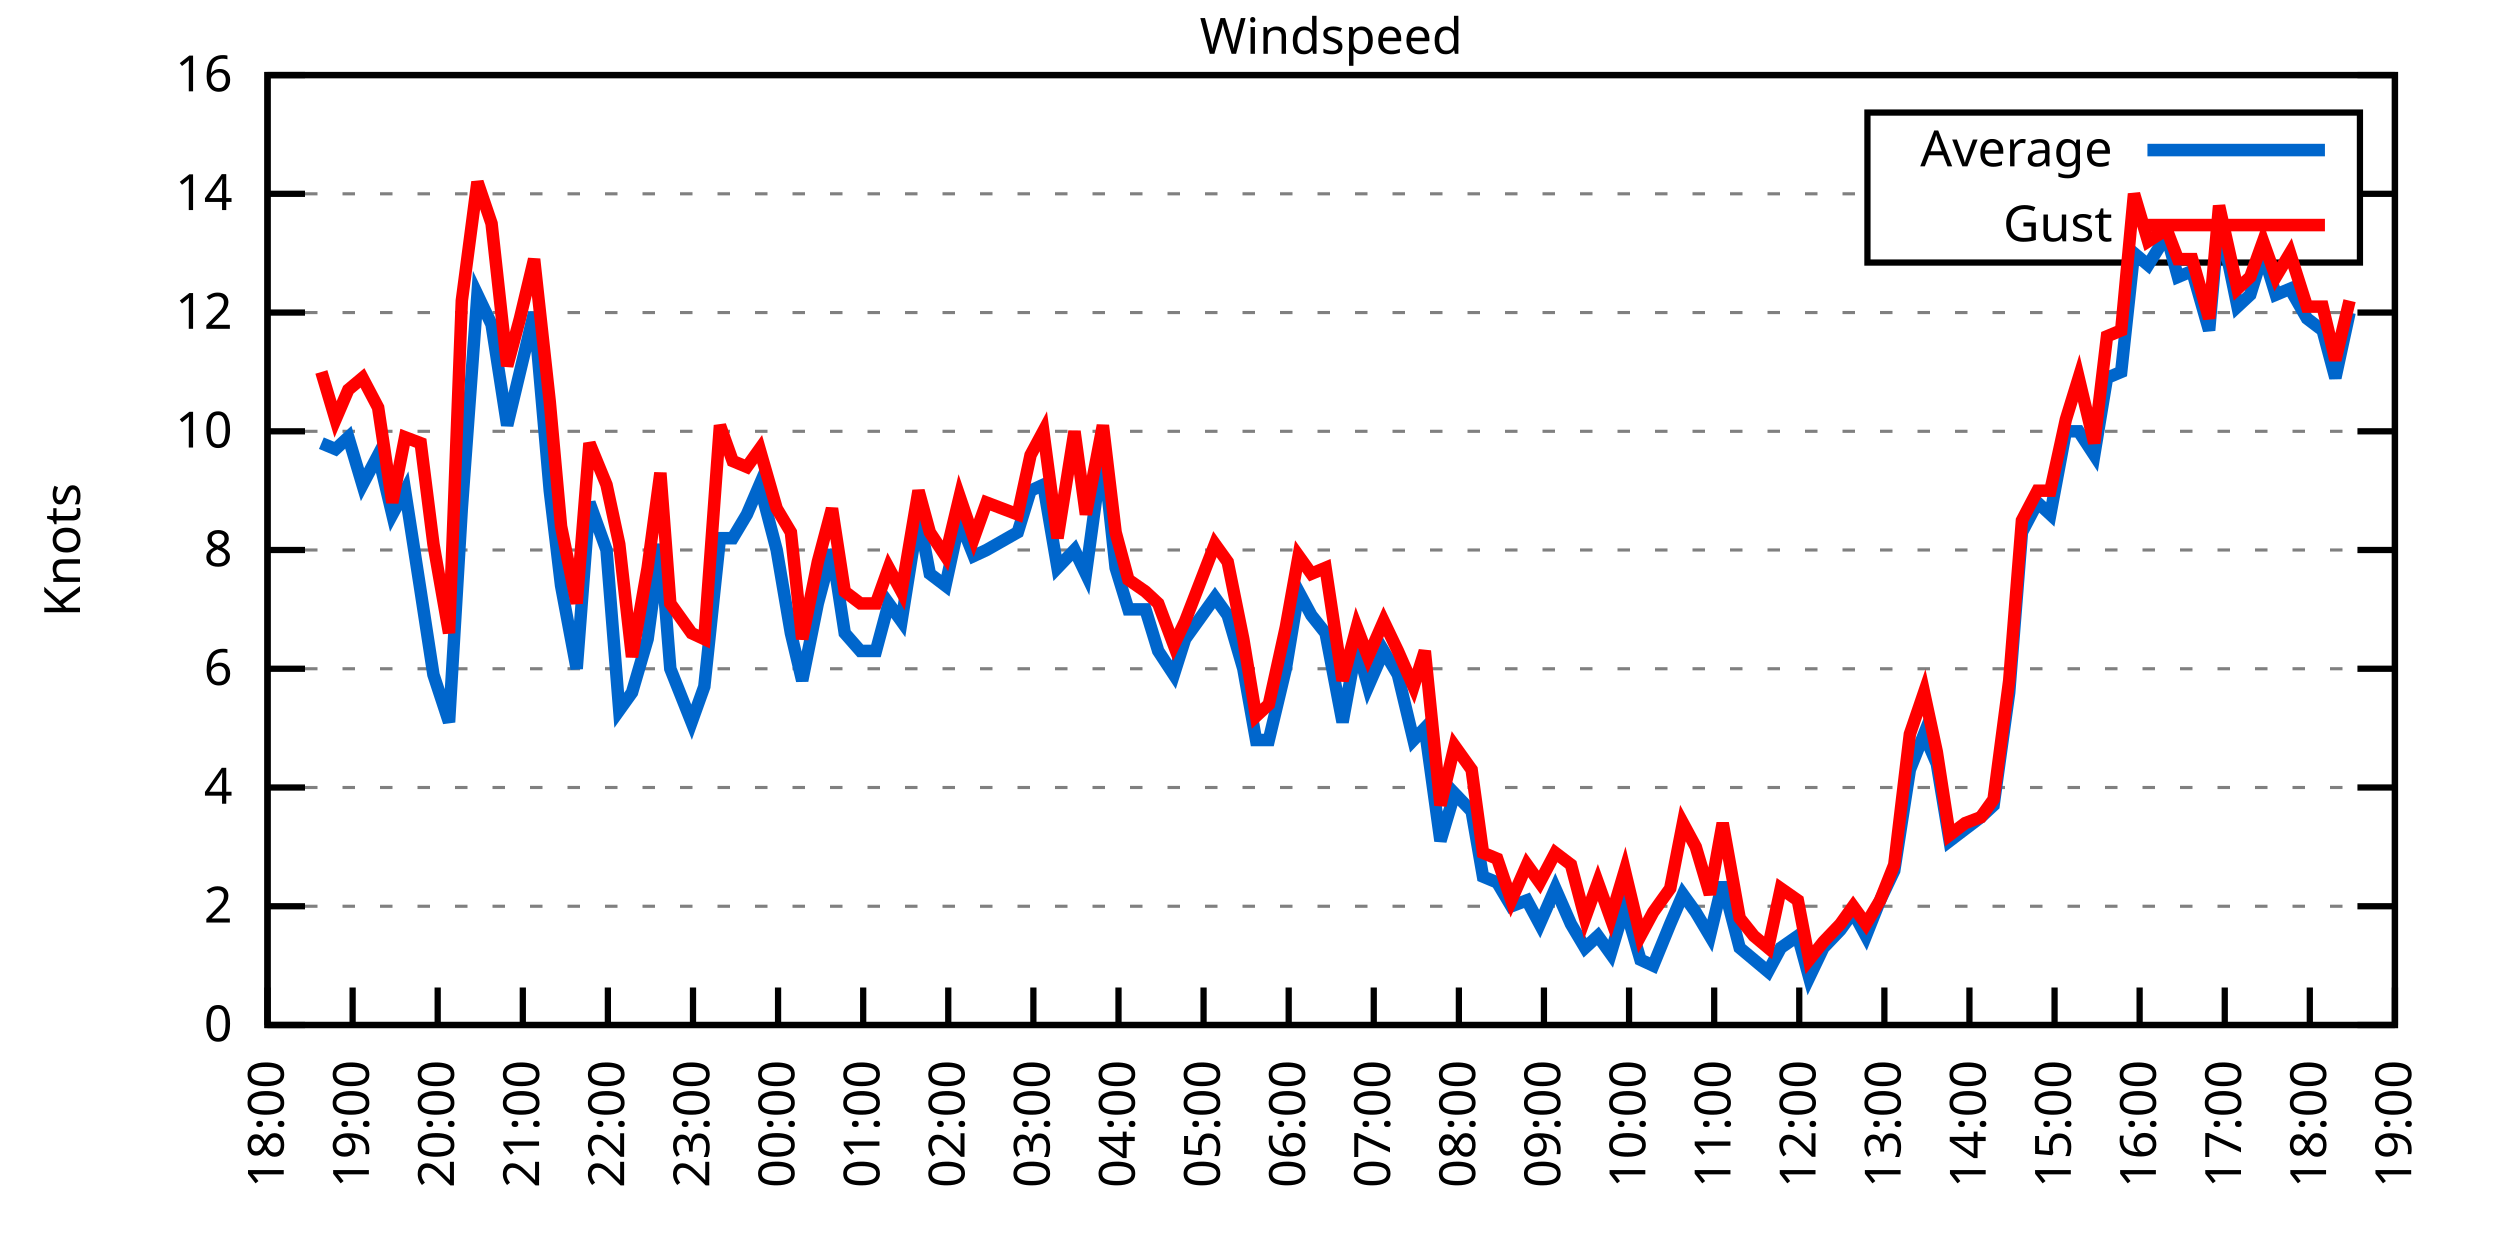
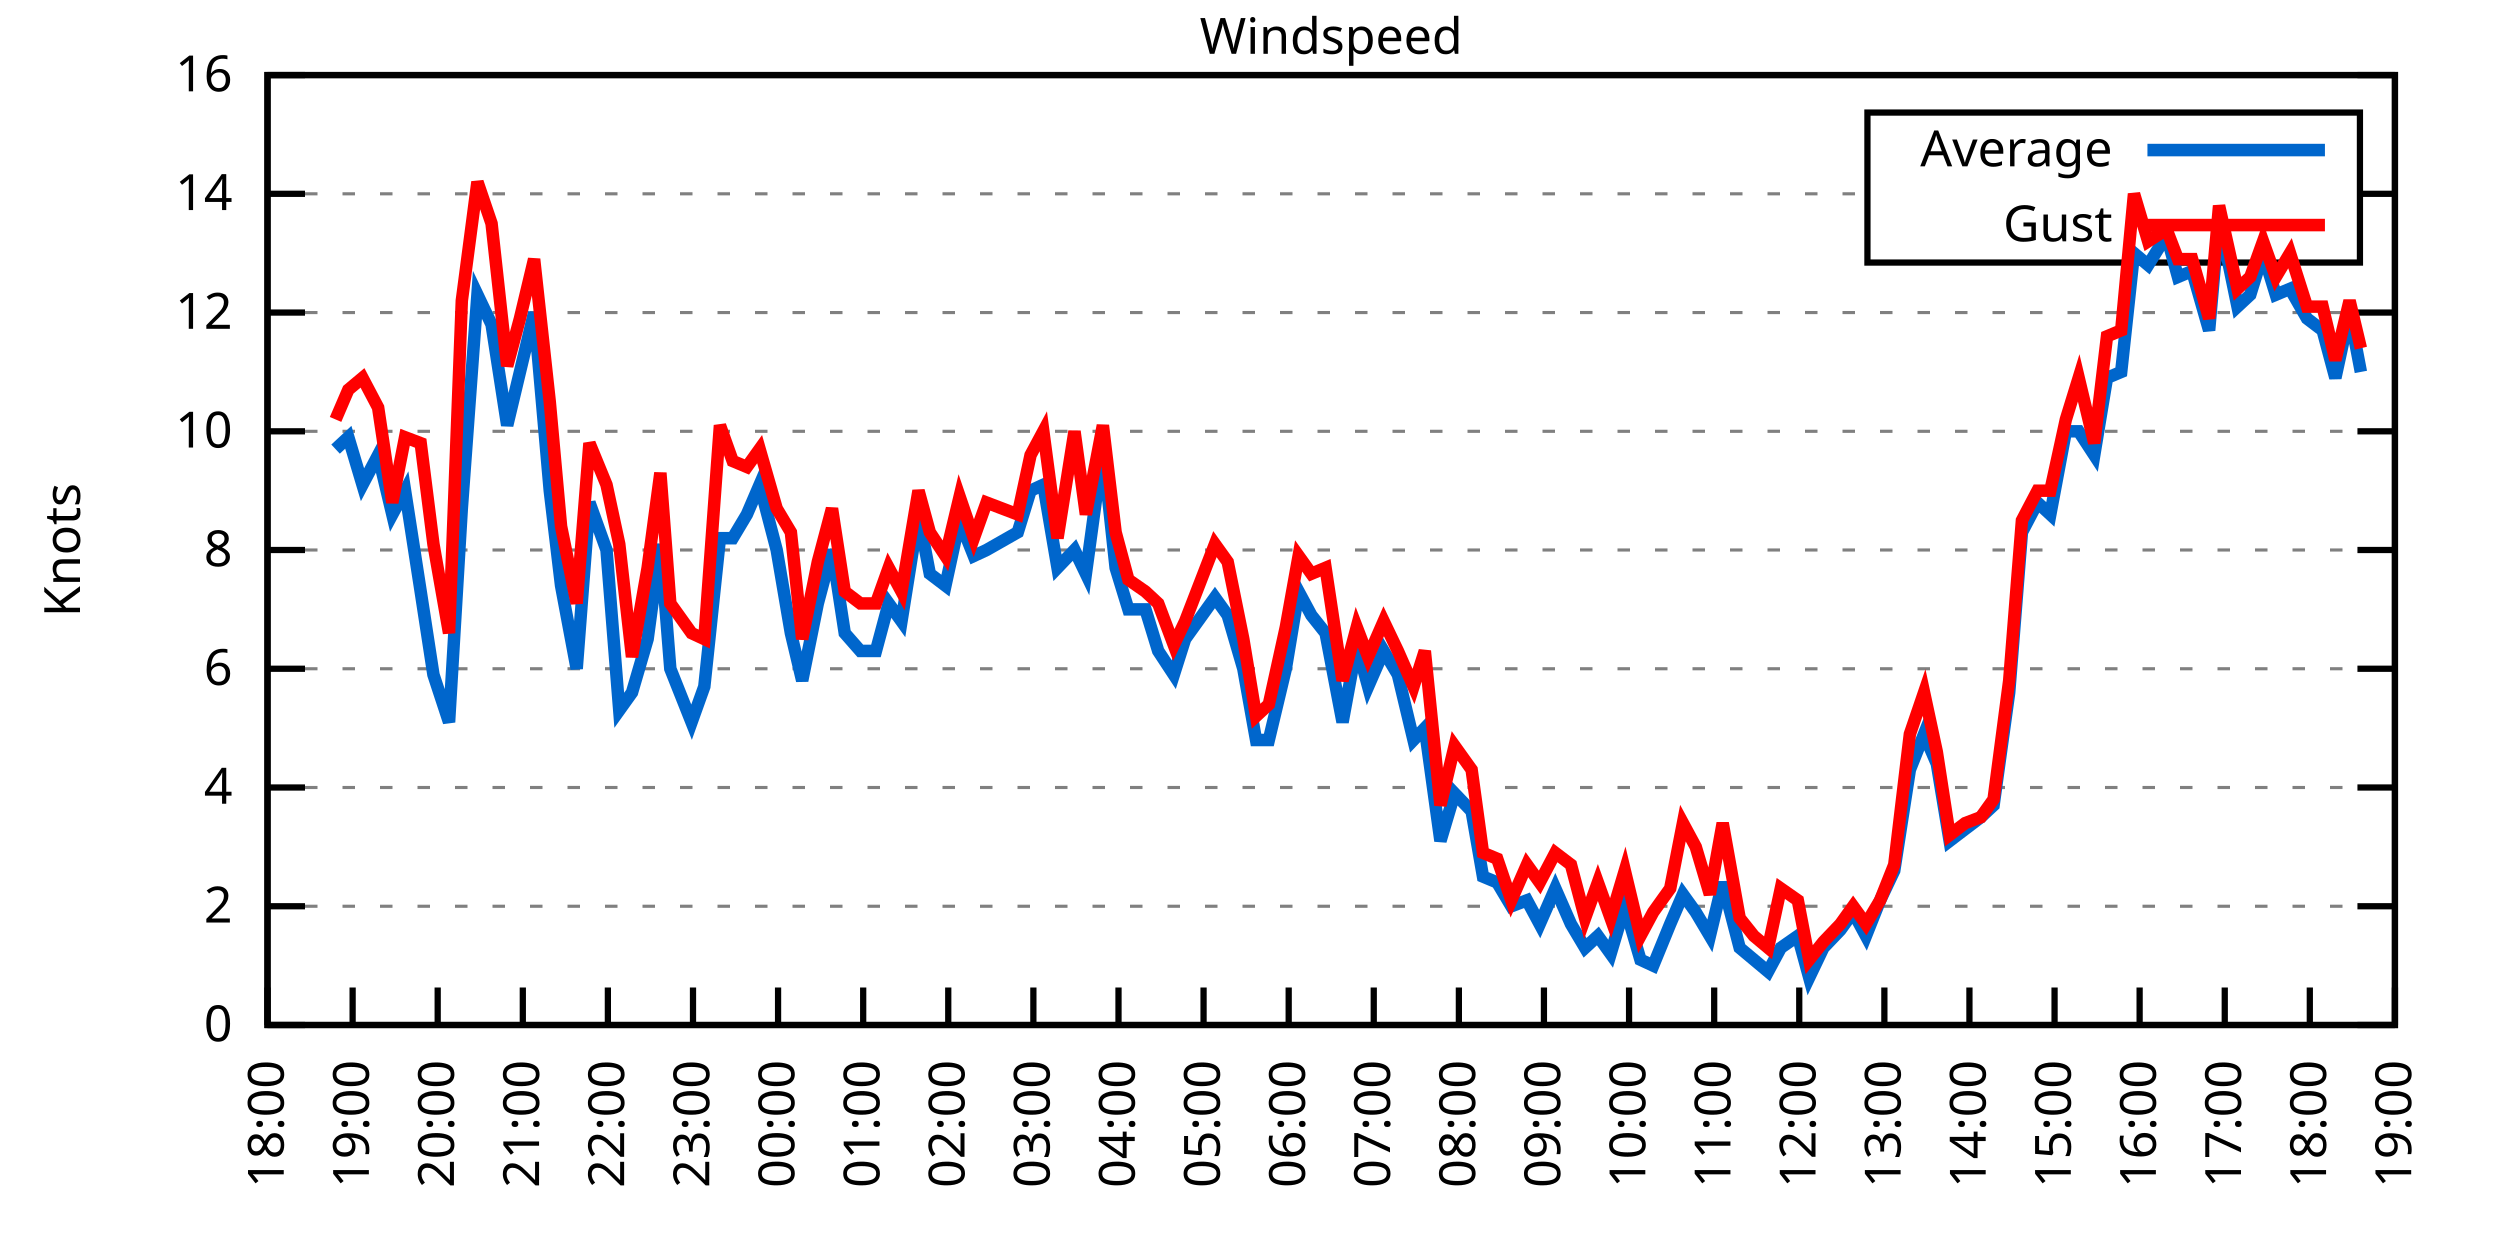
<svg xmlns="http://www.w3.org/2000/svg" xmlns:xlink="http://www.w3.org/1999/xlink" width="400" height="200" viewBox="0 0 400 200">
  <g id="gnuplot_canvas">
    <rect x="0" y="0" width="400" height="200" fill="none" />
    <defs>
      <circle id="gpDot" r="0.5" stroke-width="0.5" stroke="currentColor" />
      <path id="gpPt0" stroke-width="0.333" stroke="currentColor" d="M-1,0 h2 M0,-1 v2" />
      <path id="gpPt1" stroke-width="0.333" stroke="currentColor" d="M-1,-1 L1,1 M1,-1 L-1,1" />
      <path id="gpPt2" stroke-width="0.333" stroke="currentColor" d="M-1,0 L1,0 M0,-1 L0,1 M-1,-1 L1,1 M-1,1 L1,-1" />
      <rect id="gpPt3" stroke-width="0.333" stroke="currentColor" x="-1" y="-1" width="2" height="2" />
      <rect id="gpPt4" stroke-width="0.333" stroke="currentColor" fill="currentColor" x="-1" y="-1" width="2" height="2" />
      <circle id="gpPt5" stroke-width="0.333" stroke="currentColor" cx="0" cy="0" r="1" />
      <use xlink:href="#gpPt5" id="gpPt6" fill="currentColor" stroke="none" />
      <path id="gpPt7" stroke-width="0.333" stroke="currentColor" d="M0,-1.33 L-1.33,0.67 L1.33,0.67 z" />
      <use xlink:href="#gpPt7" id="gpPt8" fill="currentColor" stroke="none" />
      <use xlink:href="#gpPt7" id="gpPt9" stroke="currentColor" transform="rotate(180)" />
      <use xlink:href="#gpPt9" id="gpPt10" fill="currentColor" stroke="none" />
      <use xlink:href="#gpPt3" id="gpPt11" stroke="currentColor" transform="rotate(45)" />
      <use xlink:href="#gpPt11" id="gpPt12" fill="currentColor" stroke="none" />
      <path id="gpPt13" stroke-width="0.333" stroke="currentColor" d="M0,1.330 L1.265,0.411 L0.782,-1.067 L-0.782,-1.076 L-1.265,0.411 z" />
      <use xlink:href="#gpPt13" id="gpPt14" fill="currentColor" stroke="none" />
      <filter id="textbox" filterUnits="objectBoundingBox" x="0" y="0" height="1" width="1">
        <feFlood flood-color="white" flood-opacity="1" result="bgnd" />
        <feComposite in="SourceGraphic" in2="bgnd" operator="atop" />
      </filter>
      <filter id="greybox" filterUnits="objectBoundingBox" x="0" y="0" height="1" width="1">
        <feFlood flood-color="lightgrey" flood-opacity="1" result="grey" />
        <feComposite in="SourceGraphic" in2="grey" operator="atop" />
      </filter>
    </defs>
    <g fill="none" color="white" stroke="currentColor" stroke-width="1.00" stroke-linecap="butt" stroke-linejoin="miter">
</g>
    <g fill="none" color="black" stroke="currentColor" stroke-width="1.00" stroke-linecap="butt" stroke-linejoin="miter">
      <g stroke="none" shape-rendering="crispEdges">
        <polygon fill="rgb(255, 255, 255)" points="42.80,164.00 383.18,164.00 383.18,12.02 42.80,12.02 " />
      </g>
    </g>
    <g fill="none" color="black" stroke="currentColor" stroke-width="1.00" stroke-linecap="butt" stroke-linejoin="miter">
</g>
    <g fill="none" color="black" stroke="black" stroke-width="0.50" stroke-linecap="butt" stroke-linejoin="miter">
</g>
    <g fill="none" color="gray" stroke="currentColor" stroke-width="0.50" stroke-linecap="butt" stroke-linejoin="miter">
      <path stroke="gray" stroke-dasharray="2,4" class="gridline" d="M42.80,164.00 L383.19,164.00  " />
    </g>
    <g fill="none" color="gray" stroke="gray" stroke-width="1.00" stroke-linecap="butt" stroke-linejoin="miter">
</g>
    <g fill="none" color="black" stroke="currentColor" stroke-width="1.00" stroke-linecap="butt" stroke-linejoin="miter">
      <path stroke="black" d="M42.80,164.00 L48.80,164.00 M383.19,164.00 L377.19,164.00  " />
      <g transform="translate(37.20,166.60)" stroke="none" fill="black" font-family="Sans" font-size="8.00" text-anchor="end">
        <text>
          <tspan font-family="Sans"> 0</tspan>
        </text>
      </g>
    </g>
    <g fill="none" color="black" stroke="currentColor" stroke-width="1.00" stroke-linecap="butt" stroke-linejoin="miter">
</g>
    <g fill="none" color="black" stroke="black" stroke-width="0.50" stroke-linecap="butt" stroke-linejoin="miter">
</g>
    <g fill="none" color="gray" stroke="currentColor" stroke-width="0.50" stroke-linecap="butt" stroke-linejoin="miter">
      <path stroke="gray" stroke-dasharray="2,4" class="gridline" d="M42.80,145.00 L383.19,145.00  " />
    </g>
    <g fill="none" color="gray" stroke="gray" stroke-width="1.00" stroke-linecap="butt" stroke-linejoin="miter">
</g>
    <g fill="none" color="black" stroke="currentColor" stroke-width="1.00" stroke-linecap="butt" stroke-linejoin="miter">
      <path stroke="black" d="M42.80,145.00 L48.80,145.00 M383.19,145.00 L377.19,145.00  " />
      <g transform="translate(37.20,147.60)" stroke="none" fill="black" font-family="Sans" font-size="8.00" text-anchor="end">
        <text>
          <tspan font-family="Sans"> 2</tspan>
        </text>
      </g>
    </g>
    <g fill="none" color="black" stroke="currentColor" stroke-width="1.00" stroke-linecap="butt" stroke-linejoin="miter">
</g>
    <g fill="none" color="black" stroke="black" stroke-width="0.50" stroke-linecap="butt" stroke-linejoin="miter">
</g>
    <g fill="none" color="gray" stroke="currentColor" stroke-width="0.50" stroke-linecap="butt" stroke-linejoin="miter">
      <path stroke="gray" stroke-dasharray="2,4" class="gridline" d="M42.80,126.00 L383.19,126.00  " />
    </g>
    <g fill="none" color="gray" stroke="gray" stroke-width="1.00" stroke-linecap="butt" stroke-linejoin="miter">
</g>
    <g fill="none" color="black" stroke="currentColor" stroke-width="1.00" stroke-linecap="butt" stroke-linejoin="miter">
      <path stroke="black" d="M42.80,126.00 L48.80,126.00 M383.19,126.00 L377.19,126.00  " />
      <g transform="translate(37.20,128.60)" stroke="none" fill="black" font-family="Sans" font-size="8.00" text-anchor="end">
        <text>
          <tspan font-family="Sans"> 4</tspan>
        </text>
      </g>
    </g>
    <g fill="none" color="black" stroke="currentColor" stroke-width="1.00" stroke-linecap="butt" stroke-linejoin="miter">
</g>
    <g fill="none" color="black" stroke="black" stroke-width="0.50" stroke-linecap="butt" stroke-linejoin="miter">
</g>
    <g fill="none" color="gray" stroke="currentColor" stroke-width="0.50" stroke-linecap="butt" stroke-linejoin="miter">
      <path stroke="gray" stroke-dasharray="2,4" class="gridline" d="M42.80,107.00 L383.19,107.00  " />
    </g>
    <g fill="none" color="gray" stroke="gray" stroke-width="1.00" stroke-linecap="butt" stroke-linejoin="miter">
</g>
    <g fill="none" color="black" stroke="currentColor" stroke-width="1.00" stroke-linecap="butt" stroke-linejoin="miter">
      <path stroke="black" d="M42.80,107.00 L48.80,107.00 M383.19,107.00 L377.19,107.00  " />
      <g transform="translate(37.20,109.60)" stroke="none" fill="black" font-family="Sans" font-size="8.00" text-anchor="end">
        <text>
          <tspan font-family="Sans"> 6</tspan>
        </text>
      </g>
    </g>
    <g fill="none" color="black" stroke="currentColor" stroke-width="1.00" stroke-linecap="butt" stroke-linejoin="miter">
</g>
    <g fill="none" color="black" stroke="black" stroke-width="0.50" stroke-linecap="butt" stroke-linejoin="miter">
</g>
    <g fill="none" color="gray" stroke="currentColor" stroke-width="0.50" stroke-linecap="butt" stroke-linejoin="miter">
      <path stroke="gray" stroke-dasharray="2,4" class="gridline" d="M42.80,88.00 L383.19,88.00  " />
    </g>
    <g fill="none" color="gray" stroke="gray" stroke-width="1.00" stroke-linecap="butt" stroke-linejoin="miter">
</g>
    <g fill="none" color="black" stroke="currentColor" stroke-width="1.00" stroke-linecap="butt" stroke-linejoin="miter">
      <path stroke="black" d="M42.80,88.00 L48.80,88.00 M383.19,88.00 L377.19,88.00  " />
      <g transform="translate(37.20,90.60)" stroke="none" fill="black" font-family="Sans" font-size="8.00" text-anchor="end">
        <text>
          <tspan font-family="Sans"> 8</tspan>
        </text>
      </g>
    </g>
    <g fill="none" color="black" stroke="currentColor" stroke-width="1.00" stroke-linecap="butt" stroke-linejoin="miter">
</g>
    <g fill="none" color="black" stroke="black" stroke-width="0.50" stroke-linecap="butt" stroke-linejoin="miter">
</g>
    <g fill="none" color="gray" stroke="currentColor" stroke-width="0.50" stroke-linecap="butt" stroke-linejoin="miter">
      <path stroke="gray" stroke-dasharray="2,4" class="gridline" d="M42.80,69.01 L383.19,69.01  " />
    </g>
    <g fill="none" color="gray" stroke="gray" stroke-width="1.00" stroke-linecap="butt" stroke-linejoin="miter">
</g>
    <g fill="none" color="black" stroke="currentColor" stroke-width="1.00" stroke-linecap="butt" stroke-linejoin="miter">
      <path stroke="black" d="M42.80,69.01 L48.80,69.01 M383.19,69.01 L377.19,69.01  " />
      <g transform="translate(37.20,71.61)" stroke="none" fill="black" font-family="Sans" font-size="8.00" text-anchor="end">
        <text>
          <tspan font-family="Sans"> 10</tspan>
        </text>
      </g>
    </g>
    <g fill="none" color="black" stroke="currentColor" stroke-width="1.00" stroke-linecap="butt" stroke-linejoin="miter">
</g>
    <g fill="none" color="black" stroke="black" stroke-width="0.50" stroke-linecap="butt" stroke-linejoin="miter">
</g>
    <g fill="none" color="gray" stroke="currentColor" stroke-width="0.50" stroke-linecap="butt" stroke-linejoin="miter">
      <path stroke="gray" stroke-dasharray="2,4" class="gridline" d="M42.80,50.01 L383.19,50.01  " />
    </g>
    <g fill="none" color="gray" stroke="gray" stroke-width="1.00" stroke-linecap="butt" stroke-linejoin="miter">
</g>
    <g fill="none" color="black" stroke="currentColor" stroke-width="1.00" stroke-linecap="butt" stroke-linejoin="miter">
      <path stroke="black" d="M42.80,50.01 L48.80,50.01 M383.19,50.01 L377.19,50.01  " />
      <g transform="translate(37.20,52.61)" stroke="none" fill="black" font-family="Sans" font-size="8.00" text-anchor="end">
        <text>
          <tspan font-family="Sans"> 12</tspan>
        </text>
      </g>
    </g>
    <g fill="none" color="black" stroke="currentColor" stroke-width="1.00" stroke-linecap="butt" stroke-linejoin="miter">
</g>
    <g fill="none" color="black" stroke="black" stroke-width="0.50" stroke-linecap="butt" stroke-linejoin="miter">
</g>
    <g fill="none" color="gray" stroke="currentColor" stroke-width="0.50" stroke-linecap="butt" stroke-linejoin="miter">
      <path stroke="gray" stroke-dasharray="2,4" class="gridline" d="M42.80,31.01 L298.79,31.01 M377.59,31.01 L383.19,31.01  " />
    </g>
    <g fill="none" color="gray" stroke="gray" stroke-width="1.00" stroke-linecap="butt" stroke-linejoin="miter">
</g>
    <g fill="none" color="black" stroke="currentColor" stroke-width="1.00" stroke-linecap="butt" stroke-linejoin="miter">
      <path stroke="black" d="M42.80,31.01 L48.80,31.01 M383.19,31.01 L377.19,31.01  " />
      <g transform="translate(37.20,33.61)" stroke="none" fill="black" font-family="Sans" font-size="8.00" text-anchor="end">
        <text>
          <tspan font-family="Sans"> 14</tspan>
        </text>
      </g>
    </g>
    <g fill="none" color="black" stroke="currentColor" stroke-width="1.00" stroke-linecap="butt" stroke-linejoin="miter">
</g>
    <g fill="none" color="black" stroke="black" stroke-width="0.50" stroke-linecap="butt" stroke-linejoin="miter">
</g>
    <g fill="none" color="gray" stroke="currentColor" stroke-width="0.50" stroke-linecap="butt" stroke-linejoin="miter">
      <path stroke="gray" stroke-dasharray="2,4" class="gridline" d="M42.80,12.01 L383.19,12.01  " />
    </g>
    <g fill="none" color="gray" stroke="gray" stroke-width="1.00" stroke-linecap="butt" stroke-linejoin="miter">
</g>
    <g fill="none" color="black" stroke="currentColor" stroke-width="1.00" stroke-linecap="butt" stroke-linejoin="miter">
      <path stroke="black" d="M42.80,12.01 L48.80,12.01 M383.19,12.01 L377.19,12.01  " />
      <g transform="translate(37.20,14.61)" stroke="none" fill="black" font-family="Sans" font-size="8.00" text-anchor="end">
        <text>
          <tspan font-family="Sans"> 16</tspan>
        </text>
      </g>
    </g>
    <g fill="none" color="black" stroke="currentColor" stroke-width="1.00" stroke-linecap="butt" stroke-linejoin="miter">
      <path stroke="black" d="M42.80,164.00 L42.80,158.00  " />
      <g transform="translate(45.40,169.60) rotate(270.00)" stroke="none" fill="black" font-family="Sans" font-size="8.00" text-anchor="end">
        <text>
          <tspan font-family="Sans">18:00</tspan>
        </text>
      </g>
    </g>
    <g fill="none" color="black" stroke="currentColor" stroke-width="1.00" stroke-linecap="butt" stroke-linejoin="miter">
      <path stroke="black" d="M56.42,164.00 L56.42,158.00  " />
      <g transform="translate(59.02,169.60) rotate(270.00)" stroke="none" fill="black" font-family="Sans" font-size="8.00" text-anchor="end">
        <text>
          <tspan font-family="Sans">19:00</tspan>
        </text>
      </g>
    </g>
    <g fill="none" color="black" stroke="currentColor" stroke-width="1.00" stroke-linecap="butt" stroke-linejoin="miter">
      <path stroke="black" d="M70.03,164.00 L70.03,158.00  " />
      <g transform="translate(72.63,169.60) rotate(270.00)" stroke="none" fill="black" font-family="Sans" font-size="8.00" text-anchor="end">
        <text>
          <tspan font-family="Sans">20:00</tspan>
        </text>
      </g>
    </g>
    <g fill="none" color="black" stroke="currentColor" stroke-width="1.00" stroke-linecap="butt" stroke-linejoin="miter">
      <path stroke="black" d="M83.65,164.00 L83.65,158.00  " />
      <g transform="translate(86.25,169.60) rotate(270.00)" stroke="none" fill="black" font-family="Sans" font-size="8.00" text-anchor="end">
        <text>
          <tspan font-family="Sans">21:00</tspan>
        </text>
      </g>
    </g>
    <g fill="none" color="black" stroke="currentColor" stroke-width="1.00" stroke-linecap="butt" stroke-linejoin="miter">
      <path stroke="black" d="M97.26,164.00 L97.26,158.00  " />
      <g transform="translate(99.86,169.60) rotate(270.00)" stroke="none" fill="black" font-family="Sans" font-size="8.00" text-anchor="end">
        <text>
          <tspan font-family="Sans">22:00</tspan>
        </text>
      </g>
    </g>
    <g fill="none" color="black" stroke="currentColor" stroke-width="1.00" stroke-linecap="butt" stroke-linejoin="miter">
      <path stroke="black" d="M110.88,164.00 L110.88,158.00  " />
      <g transform="translate(113.48,169.60) rotate(270.00)" stroke="none" fill="black" font-family="Sans" font-size="8.00" text-anchor="end">
        <text>
          <tspan font-family="Sans">23:00</tspan>
        </text>
      </g>
    </g>
    <g fill="none" color="black" stroke="currentColor" stroke-width="1.00" stroke-linecap="butt" stroke-linejoin="miter">
      <path stroke="black" d="M124.49,164.00 L124.49,158.00  " />
      <g transform="translate(127.09,169.60) rotate(270.00)" stroke="none" fill="black" font-family="Sans" font-size="8.00" text-anchor="end">
        <text>
          <tspan font-family="Sans">00:00</tspan>
        </text>
      </g>
    </g>
    <g fill="none" color="black" stroke="currentColor" stroke-width="1.00" stroke-linecap="butt" stroke-linejoin="miter">
      <path stroke="black" d="M138.11,164.00 L138.11,158.00  " />
      <g transform="translate(140.71,169.60) rotate(270.00)" stroke="none" fill="black" font-family="Sans" font-size="8.00" text-anchor="end">
        <text>
          <tspan font-family="Sans">01:00</tspan>
        </text>
      </g>
    </g>
    <g fill="none" color="black" stroke="currentColor" stroke-width="1.00" stroke-linecap="butt" stroke-linejoin="miter">
      <path stroke="black" d="M151.72,164.00 L151.72,158.00  " />
      <g transform="translate(154.32,169.60) rotate(270.00)" stroke="none" fill="black" font-family="Sans" font-size="8.00" text-anchor="end">
        <text>
          <tspan font-family="Sans">02:00</tspan>
        </text>
      </g>
    </g>
    <g fill="none" color="black" stroke="currentColor" stroke-width="1.00" stroke-linecap="butt" stroke-linejoin="miter">
      <path stroke="black" d="M165.34,164.00 L165.34,158.00  " />
      <g transform="translate(167.94,169.60) rotate(270.00)" stroke="none" fill="black" font-family="Sans" font-size="8.00" text-anchor="end">
        <text>
          <tspan font-family="Sans">03:00</tspan>
        </text>
      </g>
    </g>
    <g fill="none" color="black" stroke="currentColor" stroke-width="1.00" stroke-linecap="butt" stroke-linejoin="miter">
      <path stroke="black" d="M178.96,164.00 L178.96,158.00  " />
      <g transform="translate(181.56,169.60) rotate(270.00)" stroke="none" fill="black" font-family="Sans" font-size="8.00" text-anchor="end">
        <text>
          <tspan font-family="Sans">04:00</tspan>
        </text>
      </g>
    </g>
    <g fill="none" color="black" stroke="currentColor" stroke-width="1.00" stroke-linecap="butt" stroke-linejoin="miter">
      <path stroke="black" d="M192.57,164.00 L192.57,158.00  " />
      <g transform="translate(195.17,169.60) rotate(270.00)" stroke="none" fill="black" font-family="Sans" font-size="8.00" text-anchor="end">
        <text>
          <tspan font-family="Sans">05:00</tspan>
        </text>
      </g>
    </g>
    <g fill="none" color="black" stroke="currentColor" stroke-width="1.00" stroke-linecap="butt" stroke-linejoin="miter">
      <path stroke="black" d="M206.19,164.00 L206.19,158.00  " />
      <g transform="translate(208.79,169.60) rotate(270.00)" stroke="none" fill="black" font-family="Sans" font-size="8.00" text-anchor="end">
        <text>
          <tspan font-family="Sans">06:00</tspan>
        </text>
      </g>
    </g>
    <g fill="none" color="black" stroke="currentColor" stroke-width="1.00" stroke-linecap="butt" stroke-linejoin="miter">
      <path stroke="black" d="M219.80,164.00 L219.80,158.00  " />
      <g transform="translate(222.40,169.60) rotate(270.00)" stroke="none" fill="black" font-family="Sans" font-size="8.00" text-anchor="end">
        <text>
          <tspan font-family="Sans">07:00</tspan>
        </text>
      </g>
    </g>
    <g fill="none" color="black" stroke="currentColor" stroke-width="1.00" stroke-linecap="butt" stroke-linejoin="miter">
      <path stroke="black" d="M233.42,164.00 L233.42,158.00  " />
      <g transform="translate(236.02,169.60) rotate(270.00)" stroke="none" fill="black" font-family="Sans" font-size="8.00" text-anchor="end">
        <text>
          <tspan font-family="Sans">08:00</tspan>
        </text>
      </g>
    </g>
    <g fill="none" color="black" stroke="currentColor" stroke-width="1.00" stroke-linecap="butt" stroke-linejoin="miter">
      <path stroke="black" d="M247.03,164.00 L247.03,158.00  " />
      <g transform="translate(249.63,169.60) rotate(270.00)" stroke="none" fill="black" font-family="Sans" font-size="8.00" text-anchor="end">
        <text>
          <tspan font-family="Sans">09:00</tspan>
        </text>
      </g>
    </g>
    <g fill="none" color="black" stroke="currentColor" stroke-width="1.00" stroke-linecap="butt" stroke-linejoin="miter">
      <path stroke="black" d="M260.65,164.00 L260.65,158.00  " />
      <g transform="translate(263.25,169.60) rotate(270.00)" stroke="none" fill="black" font-family="Sans" font-size="8.00" text-anchor="end">
        <text>
          <tspan font-family="Sans">10:00</tspan>
        </text>
      </g>
    </g>
    <g fill="none" color="black" stroke="currentColor" stroke-width="1.00" stroke-linecap="butt" stroke-linejoin="miter">
      <path stroke="black" d="M274.27,164.00 L274.27,158.00  " />
      <g transform="translate(276.87,169.60) rotate(270.00)" stroke="none" fill="black" font-family="Sans" font-size="8.00" text-anchor="end">
        <text>
          <tspan font-family="Sans">11:00</tspan>
        </text>
      </g>
    </g>
    <g fill="none" color="black" stroke="currentColor" stroke-width="1.00" stroke-linecap="butt" stroke-linejoin="miter">
      <path stroke="black" d="M287.88,164.00 L287.88,158.00  " />
      <g transform="translate(290.48,169.60) rotate(270.00)" stroke="none" fill="black" font-family="Sans" font-size="8.00" text-anchor="end">
        <text>
          <tspan font-family="Sans">12:00</tspan>
        </text>
      </g>
    </g>
    <g fill="none" color="black" stroke="currentColor" stroke-width="1.00" stroke-linecap="butt" stroke-linejoin="miter">
      <path stroke="black" d="M301.50,164.00 L301.50,158.00  " />
      <g transform="translate(304.10,169.60) rotate(270.00)" stroke="none" fill="black" font-family="Sans" font-size="8.00" text-anchor="end">
        <text>
          <tspan font-family="Sans">13:00</tspan>
        </text>
      </g>
    </g>
    <g fill="none" color="black" stroke="currentColor" stroke-width="1.00" stroke-linecap="butt" stroke-linejoin="miter">
      <path stroke="black" d="M315.11,164.00 L315.11,158.00  " />
      <g transform="translate(317.71,169.60) rotate(270.00)" stroke="none" fill="black" font-family="Sans" font-size="8.00" text-anchor="end">
        <text>
          <tspan font-family="Sans">14:00</tspan>
        </text>
      </g>
    </g>
    <g fill="none" color="black" stroke="currentColor" stroke-width="1.00" stroke-linecap="butt" stroke-linejoin="miter">
      <path stroke="black" d="M328.73,164.00 L328.73,158.00  " />
      <g transform="translate(331.33,169.60) rotate(270.00)" stroke="none" fill="black" font-family="Sans" font-size="8.00" text-anchor="end">
        <text>
          <tspan font-family="Sans">15:00</tspan>
        </text>
      </g>
    </g>
    <g fill="none" color="black" stroke="currentColor" stroke-width="1.00" stroke-linecap="butt" stroke-linejoin="miter">
      <path stroke="black" d="M342.34,164.00 L342.34,158.00  " />
      <g transform="translate(344.94,169.60) rotate(270.00)" stroke="none" fill="black" font-family="Sans" font-size="8.00" text-anchor="end">
        <text>
          <tspan font-family="Sans">16:00</tspan>
        </text>
      </g>
    </g>
    <g fill="none" color="black" stroke="currentColor" stroke-width="1.00" stroke-linecap="butt" stroke-linejoin="miter">
      <path stroke="black" d="M355.96,164.00 L355.96,158.00  " />
      <g transform="translate(358.56,169.60) rotate(270.00)" stroke="none" fill="black" font-family="Sans" font-size="8.00" text-anchor="end">
        <text>
          <tspan font-family="Sans">17:00</tspan>
        </text>
      </g>
    </g>
    <g fill="none" color="black" stroke="currentColor" stroke-width="1.00" stroke-linecap="butt" stroke-linejoin="miter">
      <path stroke="black" d="M369.57,164.00 L369.57,158.00  " />
      <g transform="translate(372.17,169.60) rotate(270.00)" stroke="none" fill="black" font-family="Sans" font-size="8.00" text-anchor="end">
        <text>
          <tspan font-family="Sans">18:00</tspan>
        </text>
      </g>
    </g>
    <g fill="none" color="black" stroke="currentColor" stroke-width="1.00" stroke-linecap="butt" stroke-linejoin="miter">
      <path stroke="black" d="M383.19,164.00 L383.19,158.00  " />
      <g transform="translate(385.79,169.60) rotate(270.00)" stroke="none" fill="black" font-family="Sans" font-size="8.00" text-anchor="end">
        <text>
          <tspan font-family="Sans">19:00</tspan>
        </text>
      </g>
    </g>
    <g fill="none" color="black" stroke="currentColor" stroke-width="1.00" stroke-linecap="butt" stroke-linejoin="miter">
</g>
    <g fill="none" color="black" stroke="currentColor" stroke-width="1.00" stroke-linecap="butt" stroke-linejoin="miter">
      <path stroke="black" d="M42.80,12.01 L42.80,164.00 L383.19,164.00 L383.19,12.01 L42.80,12.01 Z  " />
    </g>
    <g fill="none" color="black" stroke="currentColor" stroke-width="1.00" stroke-linecap="butt" stroke-linejoin="miter">
</g>
    <g fill="none" color="black" stroke="currentColor" stroke-width="1.00" stroke-linecap="butt" stroke-linejoin="miter">
      <path stroke="black" d="M298.79,42.01 L298.79,18.01 L377.59,18.01 L377.59,42.01 L298.79,42.01 Z  " />
    </g>
    <g id="Windspeed_plot_1">
      <g fill="none" color="white" stroke="black" stroke-width="2.00" stroke-linecap="butt" stroke-linejoin="miter">
</g>
      <g fill="none" color="black" stroke="currentColor" stroke-width="2.00" stroke-linecap="butt" stroke-linejoin="miter">
        <g transform="translate(337.99,26.61)" stroke="none" fill="black" font-family="Sans" font-size="8.00" text-anchor="end">
          <text>
            <tspan font-family="Sans">Average</tspan>
          </text>
        </g>
      </g>
      <g fill="none" color="black" stroke="currentColor" stroke-width="2.00" stroke-linecap="butt" stroke-linejoin="miter">
-         <path stroke="rgb(  0, 102, 204)" d="M343.59,24.01 L371.99,24.01 M51.42,70.91 L53.69,71.86 L55.73,69.96 L58.00,77.56 L60.50,72.81 L62.77,82.31   L64.81,78.51 L67.31,94.65 L69.35,107.95 L71.85,115.55 L73.89,81.36 L76.39,47.16 L78.65,51.91 L81.15,68.06   L83.19,59.51 L85.46,50.01 L87.96,78.51 L89.77,93.70 L92.27,107.00 L94.31,80.41 L97.04,88.00 L99.08,113.65   L101.12,110.80 L103.62,102.25 L105.66,87.06 L107.25,107.00 L110.65,115.55 L112.69,109.85 L115.19,86.11 L117.23,86.11   L119.50,82.31 L121.54,77.56 L124.27,88.00 L126.54,101.30 L128.35,108.90 L130.85,96.55 L133.12,88.00 L135.16,101.30   L137.66,104.15 L140.15,104.15 L142.19,96.55 L144.24,99.40 L146.96,82.31 L148.77,91.80 L151.27,93.70 L153.54,83.26   L155.81,88.95 L157.85,88.00 L162.84,85.16 L164.89,78.51 L166.93,77.56 L169.20,90.85 L171.92,88.00 L173.74,91.80   L176.46,71.86 L178.50,90.85 L180.54,97.50 L183.27,97.50 L185.31,104.15 L187.81,107.95 L189.62,102.25 L194.39,95.60   L196.43,98.45 L198.93,107.00 L200.97,118.40 L203.01,118.40 L205.73,107.00 L207.78,94.65 L209.82,98.45 L212.09,101.30   L214.81,115.55 L217.08,103.20 L218.90,109.85 L221.39,104.15 L223.66,107.95 L226.16,118.40 L227.97,116.50 L230.47,134.55   L232.74,126.95 L235.46,129.80 L237.28,140.25 L239.55,141.20 L241.81,145.00 L244.31,144.05 L246.35,147.85 L248.85,142.15   L251.35,147.85 L253.61,151.65 L255.66,149.75 L257.70,152.60 L259.97,145.00 L262.47,153.55 L264.51,154.50 L267.23,147.85   L269.27,143.10 L271.32,145.95 L273.58,149.75 L275.63,141.20 L278.35,151.65 L280.62,153.55 L282.89,155.45 L284.93,151.65   L287.65,149.75 L289.47,156.40 L291.74,151.65 L294.46,148.80 L296.50,145.95 L298.55,149.75 L300.82,144.05 L303.08,139.30   L305.58,123.15 L307.85,117.45 L309.89,122.20 L311.94,134.55 L314.43,132.65 L316.93,130.75 L318.97,128.85 L321.47,110.80   L323.51,85.16 L326.00,80.41 L328.05,82.31 L330.54,69.01 L332.59,69.01 L335.08,72.81 L337.12,60.46 L339.39,59.51   L341.44,40.51 L343.70,42.41 L346.65,37.66 L348.47,44.31 L350.74,43.36 L353.46,52.86 L355.05,34.81 L358.00,49.06   L360.04,47.16 L362.09,40.51 L364.13,47.16 L366.40,46.21 L369.12,50.96 L371.62,52.86 L373.66,60.46 L375.93,50.01    " />
+         <path stroke="rgb(  0, 102, 204)" d="M343.59,24.01 L371.99,24.01 M53.69,71.86 L55.73,69.96 L58.00,77.56 L60.50,72.81 L62.77,82.31 L64.81,78.51   L67.31,94.65 L69.35,107.95 L71.85,115.55 L73.89,81.36 L76.39,47.16 L78.65,51.91 L81.15,68.06 L83.19,59.51   L85.46,50.01 L87.96,78.51 L89.77,93.70 L92.27,107.00 L94.31,80.41 L97.04,88.00 L99.08,113.65 L101.12,110.80   L103.62,102.25 L105.66,87.06 L107.25,107.00 L110.65,115.55 L112.69,109.85 L115.19,86.11 L117.23,86.11 L119.50,82.31   L121.54,77.56 L124.27,88.00 L126.54,101.30 L128.35,108.90 L130.85,96.55 L133.12,88.00 L135.16,101.30 L137.66,104.15   L140.15,104.15 L142.19,96.55 L144.24,99.40 L146.96,82.31 L148.77,91.80 L151.27,93.70 L153.54,83.26 L155.81,88.95   L157.85,88.00 L162.84,85.16 L164.89,78.51 L166.93,77.56 L169.20,90.85 L171.92,88.00 L173.74,91.80 L176.46,71.86   L178.50,90.85 L180.54,97.50 L183.27,97.50 L185.31,104.15 L187.81,107.95 L189.62,102.25 L194.39,95.60 L196.43,98.45   L198.93,107.00 L200.97,118.40 L203.01,118.40 L205.73,107.00 L207.78,94.65 L209.82,98.45 L212.09,101.30 L214.81,115.55   L217.08,103.20 L218.90,109.85 L221.39,104.15 L223.66,107.95 L226.16,118.40 L227.97,116.50 L230.47,134.55 L232.74,126.95   L235.46,129.80 L237.28,140.25 L239.55,141.20 L241.81,145.00 L244.31,144.05 L246.35,147.85 L248.85,142.15 L251.35,147.85   L253.61,151.65 L255.66,149.75 L257.70,152.60 L259.97,145.00 L262.47,153.55 L264.51,154.50 L267.23,147.85 L269.27,143.10   L271.32,145.95 L273.58,149.75 L275.63,141.20 L278.35,151.65 L280.62,153.55 L282.89,155.45 L284.93,151.65 L287.65,149.75   L289.47,156.40 L291.74,151.65 L294.46,148.80 L296.50,145.95 L298.55,149.75 L300.82,144.05 L303.08,139.30 L305.58,123.15   L307.85,117.45 L309.89,122.20 L311.94,134.55 L314.43,132.65 L316.93,130.75 L318.97,128.85 L321.47,110.80 L323.51,85.16   L326.00,80.41 L328.05,82.31 L330.54,69.01 L332.59,69.01 L335.08,72.81 L337.12,60.46 L339.39,59.51 L341.44,40.51   L343.70,42.41 L346.65,37.66 L348.47,44.31 L350.74,43.36 L353.46,52.86 L355.05,34.81 L358.00,49.06 L360.04,47.16   L362.09,40.51 L364.13,47.16 L366.40,46.21 L369.12,50.96 L371.62,52.86 L373.66,60.46 L375.93,50.01 L377.74,59.51    " />
      </g>
    </g>
    <g id="Windspeed_plot_2">
      <g fill="none" color="black" stroke="currentColor" stroke-width="2.00" stroke-linecap="butt" stroke-linejoin="miter">
        <g transform="translate(337.99,38.61)" stroke="none" fill="black" font-family="Sans" font-size="8.00" text-anchor="end">
          <text>
            <tspan font-family="Sans">Gust</tspan>
          </text>
        </g>
      </g>
      <g fill="none" color="black" stroke="currentColor" stroke-width="2.00" stroke-linecap="butt" stroke-linejoin="miter">
-         <path stroke="rgb(255,   0,   0)" d="M343.59,36.01 L371.99,36.01 M51.42,59.51 L53.69,67.11 L55.73,62.36 L58.00,60.46 L60.50,65.21 L62.77,80.41   L64.81,69.96 L67.31,70.91 L69.35,87.06 L71.85,101.30 L73.89,48.11 L76.39,29.11 L78.65,35.76 L81.15,58.56   L83.19,50.96 L85.46,41.46 L87.96,64.26 L89.77,84.21 L92.27,96.55 L94.31,70.91 L97.04,77.56 L99.08,87.06   L101.12,105.10 L103.62,90.85 L105.66,75.66 L107.25,96.55 L110.65,101.30 L112.69,102.25 L115.19,68.06 L117.23,73.76   L119.50,74.71 L121.54,71.86 L124.27,81.36 L126.54,85.16 L128.35,102.25 L130.85,89.90 L133.12,81.36 L135.16,94.65   L137.66,96.55 L140.15,96.55 L142.19,90.85 L144.24,94.65 L146.96,78.51 L148.77,85.16 L151.27,88.95 L153.54,79.46   L155.81,86.11 L157.85,80.41 L162.84,82.31 L164.89,72.81 L166.93,69.01 L169.20,86.11 L171.92,69.01 L173.74,82.31   L176.46,68.06 L178.50,85.16 L180.54,92.75 L183.27,94.65 L185.31,96.55 L187.81,103.20 L189.62,99.40 L194.39,87.06   L196.43,89.90 L198.93,102.25 L200.97,114.60 L203.01,112.70 L205.73,100.35 L207.78,88.95 L209.82,91.80 L212.09,90.85   L214.81,108.90 L217.08,100.35 L218.90,105.10 L221.39,99.40 L223.66,104.15 L226.16,109.85 L227.97,104.15 L230.47,128.85   L232.74,119.35 L235.46,123.15 L237.28,136.45 L239.55,137.40 L241.81,144.05 L244.31,138.35 L246.35,141.20 L248.85,136.45   L251.35,138.35 L253.61,146.90 L255.66,141.20 L257.70,146.90 L259.97,139.30 L262.47,149.75 L264.51,145.95 L267.23,142.15   L269.27,131.70 L271.32,135.50 L273.58,143.10 L275.63,131.70 L278.35,146.90 L280.62,149.75 L282.89,151.65 L284.93,142.15   L287.65,144.05 L289.47,153.55 L291.74,150.70 L294.46,147.85 L296.50,145.00 L298.55,147.85 L300.82,144.05 L303.08,138.35   L305.58,117.45 L307.85,110.80 L309.89,120.30 L311.94,133.60 L314.43,131.70 L316.93,130.75 L318.97,127.90 L321.47,108.90   L323.51,83.26 L326.00,78.51 L328.05,78.51 L330.54,67.11 L332.59,60.46 L335.08,70.91 L337.12,53.81 L339.39,52.86   L341.44,31.01 L343.70,38.61 L346.65,36.71 L348.47,41.46 L350.74,41.46 L353.46,50.96 L355.05,32.91 L358.00,46.21   L360.04,44.31 L362.09,38.61 L364.13,44.31 L366.40,40.51 L369.12,49.06 L371.62,49.06 L373.66,57.61 L375.93,48.11    " />
+         <path stroke="rgb(255,   0,   0)" d="M343.59,36.01 L371.99,36.01 M53.69,67.11 L55.73,62.36 L58.00,60.46 L60.50,65.21 L62.77,80.41 L64.81,69.96   L67.31,70.91 L69.35,87.06 L71.85,101.30 L73.89,48.11 L76.39,29.11 L78.65,35.76 L81.15,58.56 L83.19,50.96   L85.46,41.46 L87.96,64.26 L89.77,84.21 L92.27,96.55 L94.31,70.91 L97.04,77.56 L99.08,87.06 L101.12,105.10   L103.62,90.85 L105.66,75.66 L107.25,96.55 L110.65,101.30 L112.69,102.25 L115.19,68.06 L117.23,73.76 L119.50,74.71   L121.54,71.86 L124.27,81.36 L126.54,85.16 L128.35,102.25 L130.85,89.90 L133.12,81.36 L135.16,94.65 L137.66,96.55   L140.15,96.55 L142.19,90.85 L144.24,94.65 L146.96,78.51 L148.77,85.16 L151.27,88.95 L153.54,79.46 L155.81,86.11   L157.85,80.41 L162.84,82.31 L164.89,72.81 L166.93,69.01 L169.20,86.11 L171.92,69.01 L173.74,82.31 L176.46,68.06   L178.50,85.16 L180.54,92.75 L183.27,94.65 L185.31,96.55 L187.81,103.20 L189.62,99.40 L194.39,87.06 L196.43,89.90   L198.93,102.25 L200.97,114.60 L203.01,112.70 L205.73,100.35 L207.78,88.95 L209.82,91.80 L212.09,90.85 L214.81,108.90   L217.08,100.35 L218.90,105.10 L221.39,99.40 L223.66,104.15 L226.16,109.85 L227.97,104.15 L230.47,128.85 L232.74,119.35   L235.46,123.15 L237.28,136.45 L239.55,137.40 L241.81,144.05 L244.31,138.35 L246.35,141.20 L248.85,136.45 L251.35,138.35   L253.61,146.90 L255.66,141.20 L257.70,146.90 L259.97,139.30 L262.47,149.75 L264.51,145.95 L267.23,142.15 L269.27,131.70   L271.32,135.50 L273.58,143.10 L275.63,131.70 L278.35,146.90 L280.62,149.75 L282.89,151.65 L284.93,142.15 L287.65,144.05   L289.47,153.55 L291.74,150.70 L294.46,147.85 L296.50,145.00 L298.55,147.85 L300.82,144.05 L303.08,138.35 L305.58,117.45   L307.85,110.80 L309.89,120.30 L311.94,133.60 L314.43,131.70 L316.93,130.75 L318.97,127.90 L321.47,108.90 L323.51,83.26   L326.00,78.51 L328.05,78.51 L330.54,67.11 L332.59,60.46 L335.08,70.91 L337.12,53.81 L339.39,52.86 L341.44,31.01   L343.70,38.61 L346.65,36.71 L348.47,41.46 L350.74,41.46 L353.46,50.96 L355.05,32.91 L358.00,46.21 L360.04,44.31   L362.09,38.61 L364.13,44.31 L366.40,40.51 L369.12,49.06 L371.62,49.06 L373.66,57.61 L375.93,48.11 L377.74,55.71    " />
      </g>
    </g>
    <g fill="none" color="black" stroke="currentColor" stroke-width="2.00" stroke-linecap="butt" stroke-linejoin="miter">
</g>
    <g fill="none" color="black" stroke="black" stroke-width="1.00" stroke-linecap="butt" stroke-linejoin="miter">
</g>
    <g fill="none" color="black" stroke="currentColor" stroke-width="1.00" stroke-linecap="butt" stroke-linejoin="miter">
      <path stroke="black" d="M42.80,12.01 L42.80,164.00 L383.19,164.00 L383.19,12.01 L42.80,12.01 Z  " />
      <g transform="translate(12.80,88.01) rotate(270.00)" stroke="none" fill="black" font-family="Sans" font-size="8.00" text-anchor="middle">
        <text>
          <tspan font-family="Sans">Knots</tspan>
        </text>
      </g>
    </g>
    <g fill="none" color="black" stroke="currentColor" stroke-width="1.00" stroke-linecap="butt" stroke-linejoin="miter">
</g>
    <g fill="none" color="black" stroke="currentColor" stroke-width="1.00" stroke-linecap="butt" stroke-linejoin="miter">
      <g transform="translate(212.99,8.61)" stroke="none" fill="black" font-family="Sans" font-size="8.00" text-anchor="middle">
        <text>
          <tspan font-family="Sans">Windspeed</tspan>
        </text>
      </g>
    </g>
    <g fill="none" color="black" stroke="currentColor" stroke-width="1.00" stroke-linecap="butt" stroke-linejoin="miter">
</g>
  </g>
</svg>
